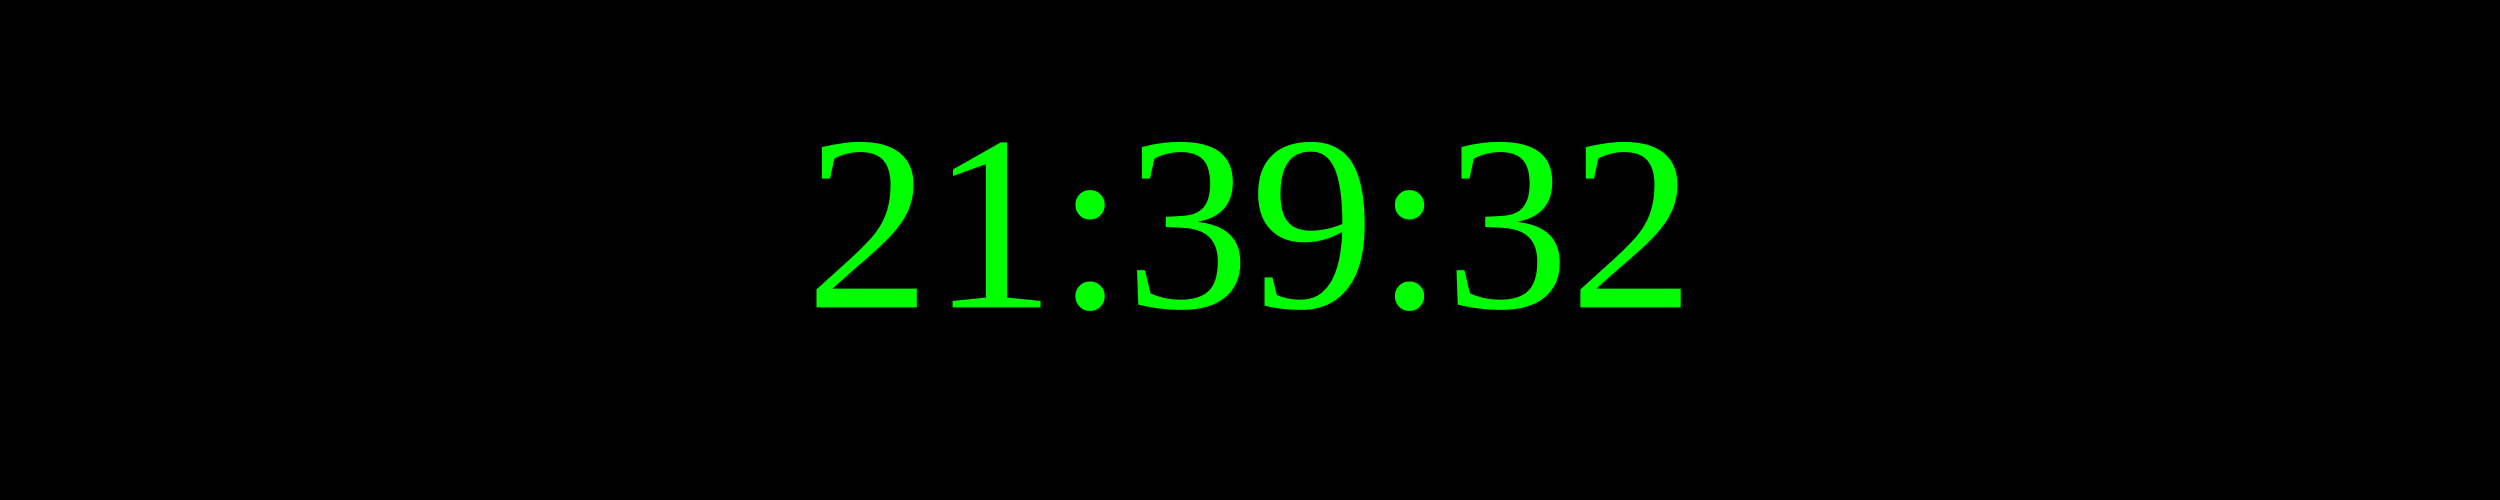
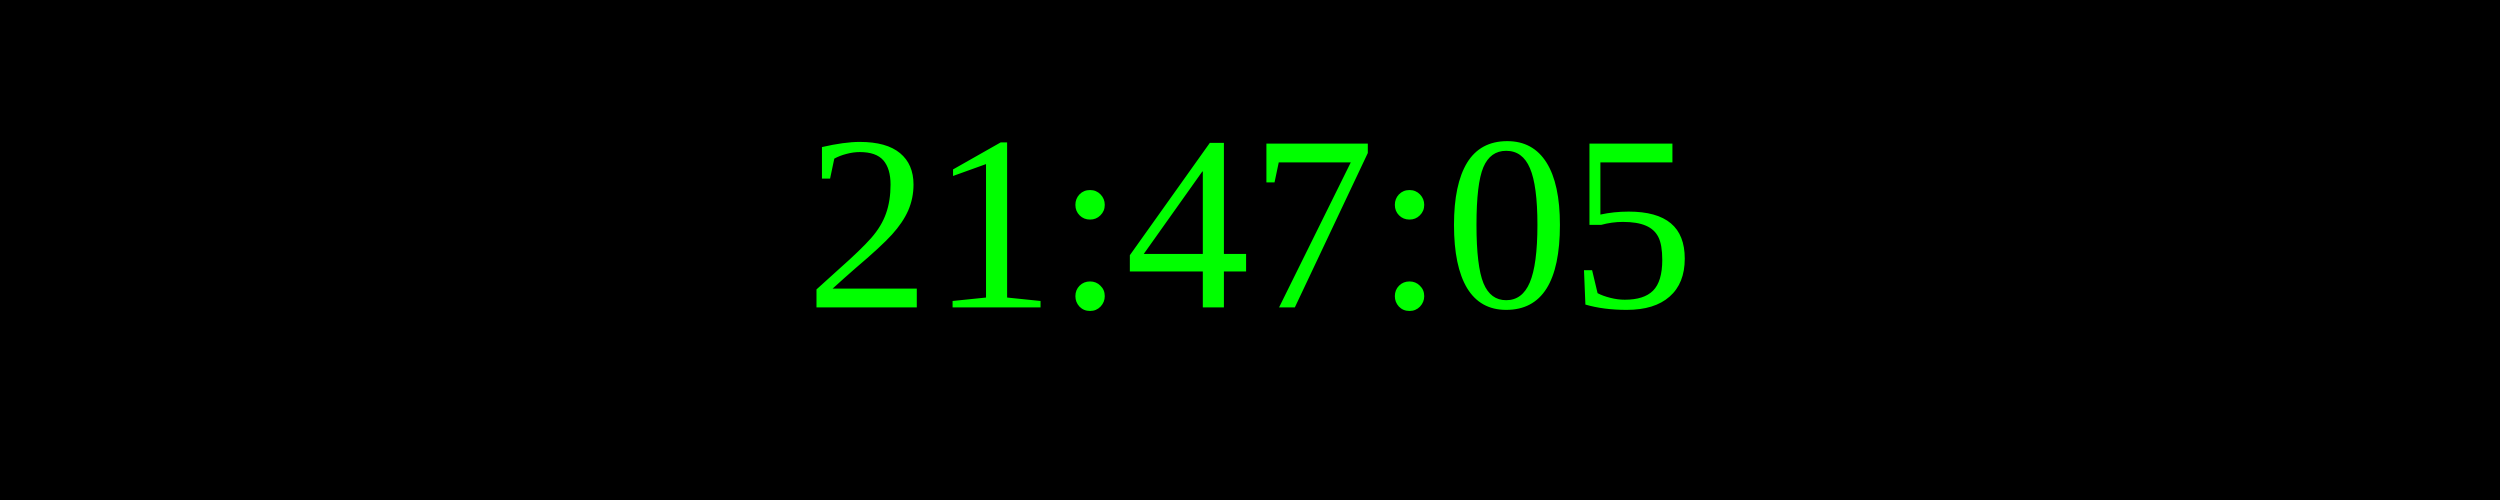
<svg xmlns="http://www.w3.org/2000/svg" width="250" height="50">
  <rect width="100%" height="100%" fill="black" />
  <text x="50%" y="50%" font-size="25" fill="lime" text-anchor="middle" dominant-baseline="middle">
- 21:39:32
+ 21:47:05
</text>
</svg>
